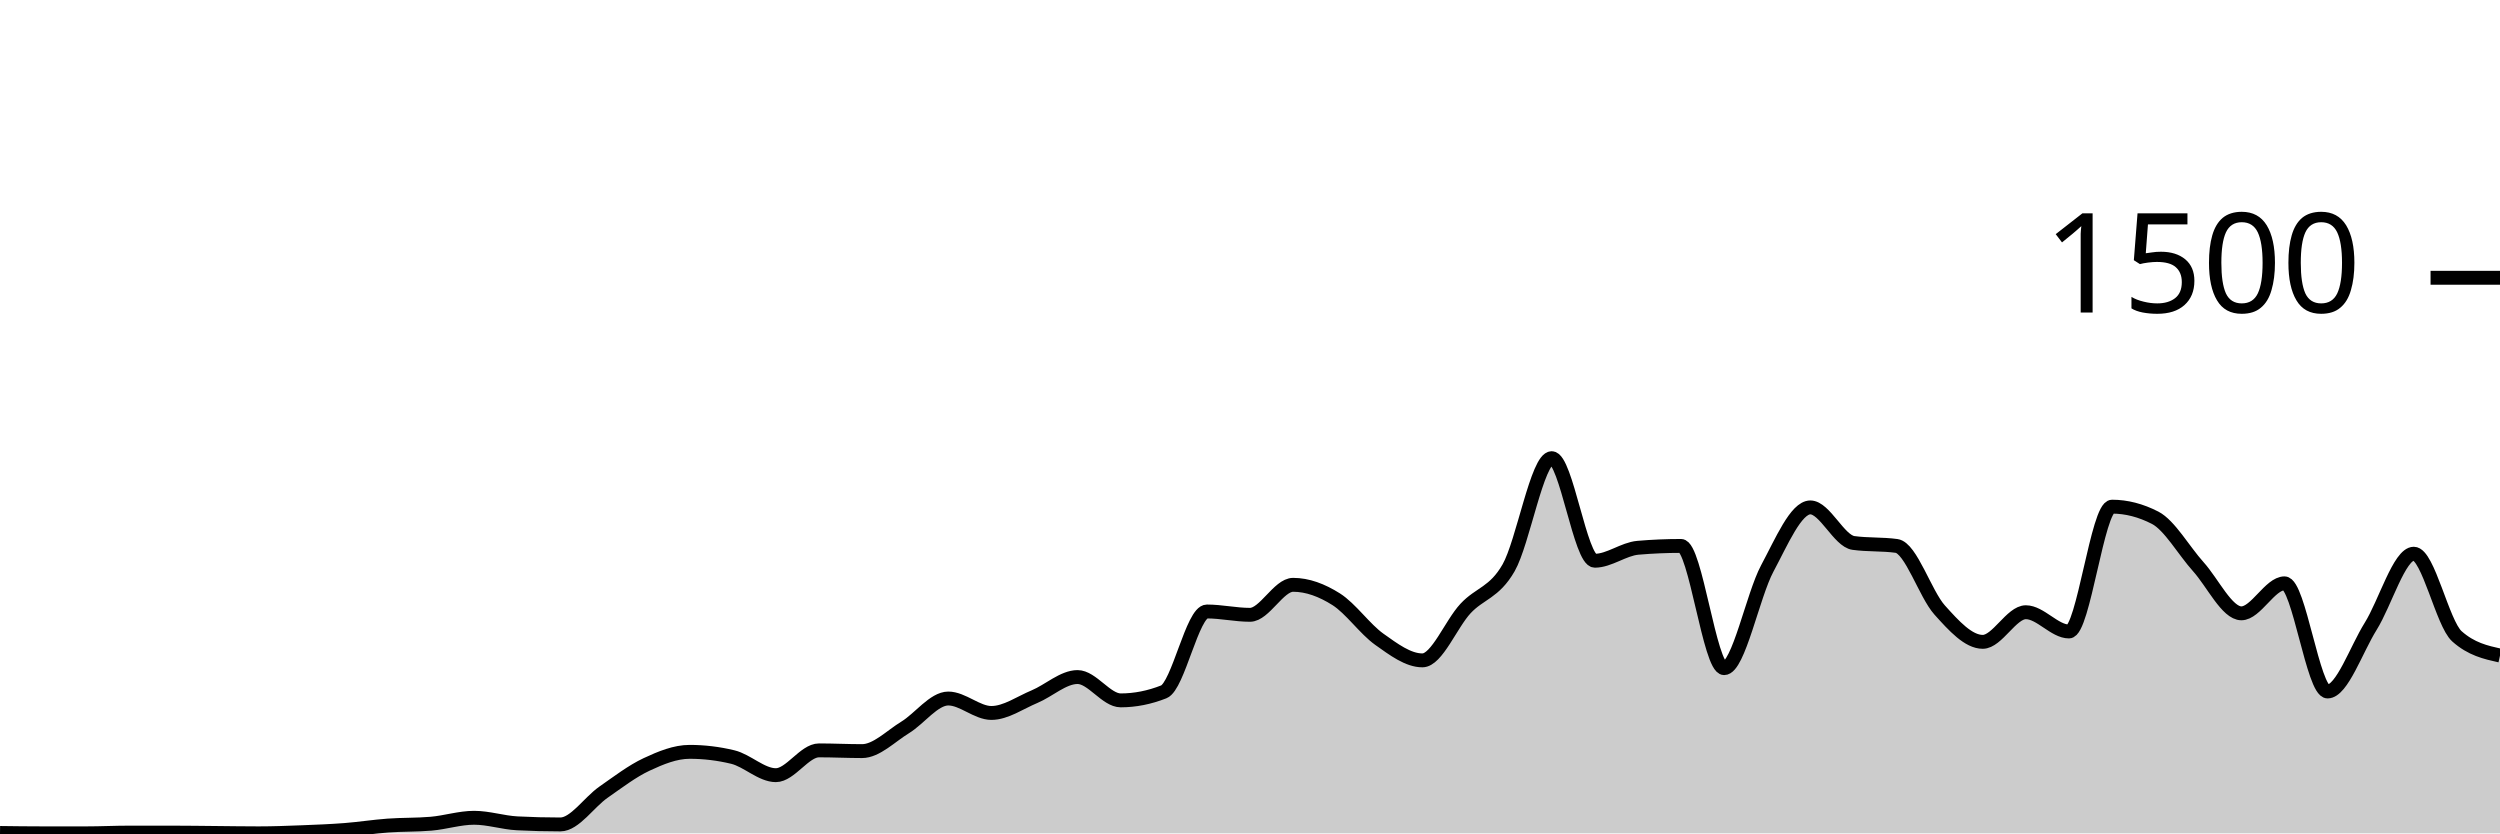
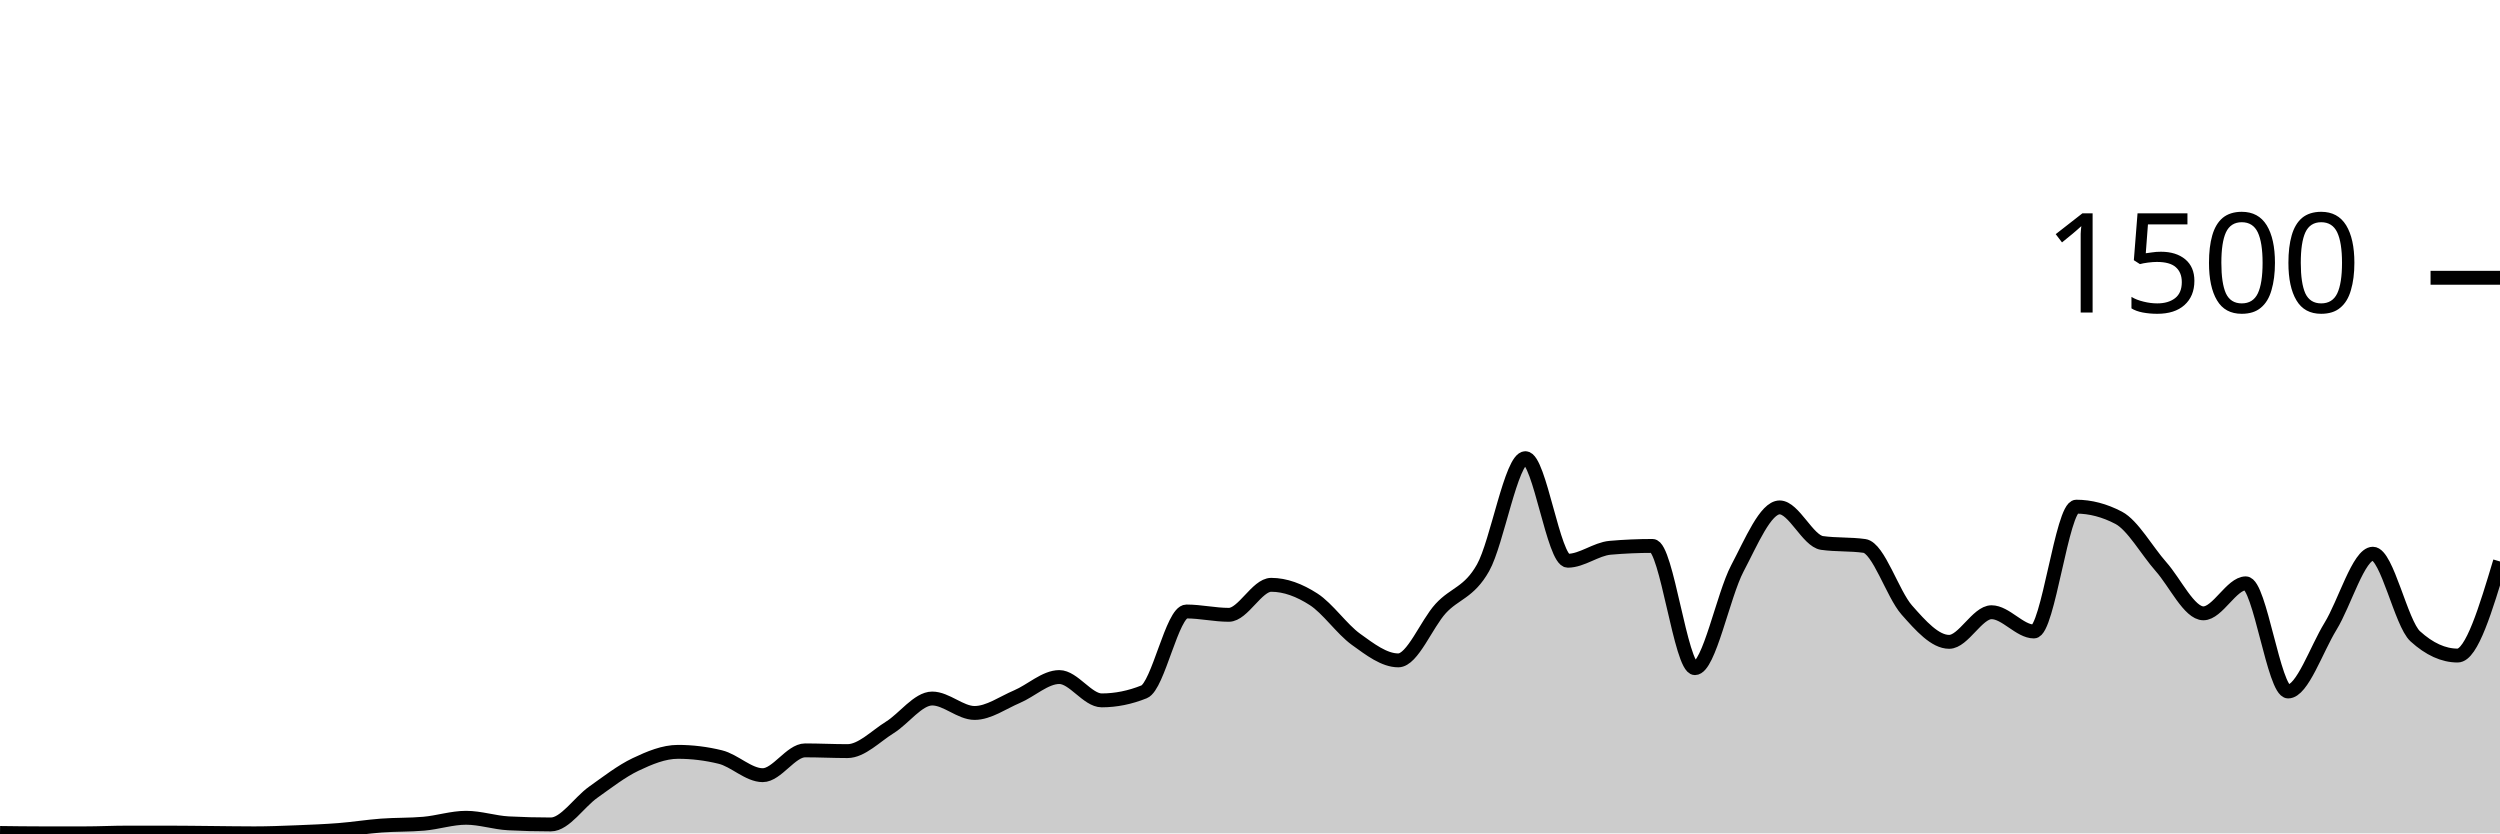
<svg xmlns="http://www.w3.org/2000/svg" viewBox="0 0 180 60">
  <g transform="translate(0,20)">
-     <path class="area" fill="rgba(0, 0, 0, 0.2)" d="M0,39.973C1.034,39.987,2.069,40,3.103,40C4.138,40,5.172,40,6.207,40C7.241,40,8.276,39.947,9.31,39.947C10.345,39.947,11.379,39.947,12.414,39.947C13.448,39.947,14.483,39.964,15.517,39.973C16.552,39.982,17.586,40,18.621,40C19.655,40,20.69,39.96,21.724,39.92C22.759,39.88,23.793,39.84,24.828,39.76C25.862,39.68,26.897,39.516,27.931,39.44C28.966,39.364,30,39.396,31.034,39.307C32.069,39.218,33.103,38.88,34.138,38.88C35.172,38.88,36.207,39.227,37.241,39.28C38.276,39.333,39.31,39.36,40.345,39.36C41.379,39.36,42.414,37.76,43.448,37.04C44.483,36.32,45.517,35.524,46.552,35.04C47.586,34.556,48.621,34.133,49.655,34.133C50.69,34.133,51.724,34.258,52.759,34.507C53.793,34.756,54.828,35.813,55.862,35.813C56.897,35.813,57.931,34.027,58.966,34.027C60,34.027,61.034,34.08,62.069,34.08C63.103,34.08,64.138,33.004,65.172,32.373C66.207,31.742,67.241,30.293,68.276,30.293C69.31,30.293,70.345,31.333,71.379,31.333C72.414,31.333,73.448,30.591,74.483,30.16C75.517,29.729,76.552,28.747,77.586,28.747C78.621,28.747,79.655,30.427,80.69,30.427C81.724,30.427,82.759,30.222,83.793,29.813C84.828,29.404,85.862,24.027,86.897,24.027C87.931,24.027,88.966,24.267,90,24.267C91.034,24.267,92.069,22.107,93.103,22.107C94.138,22.107,95.172,22.493,96.207,23.147C97.241,23.8,98.276,25.293,99.31,26.027C100.345,26.76,101.379,27.547,102.414,27.547C103.448,27.547,104.483,24.924,105.517,23.813C106.552,22.702,107.586,22.684,108.621,20.88C109.655,19.076,110.69,12.987,111.724,12.987C112.759,12.987,113.793,20.373,114.828,20.373C115.862,20.373,116.897,19.529,117.931,19.44C118.966,19.351,120,19.307,121.034,19.307C122.069,19.307,123.103,28.107,124.138,28.107C125.172,28.107,126.207,22.862,127.241,20.933C128.276,19.004,129.31,16.533,130.345,16.533C131.379,16.533,132.414,18.951,133.448,19.093C134.483,19.236,135.517,19.164,136.552,19.307C137.586,19.449,138.621,22.769,139.655,23.92C140.69,25.071,141.724,26.213,142.759,26.213C143.793,26.213,144.828,24.08,145.862,24.08C146.897,24.08,147.931,25.467,148.966,25.467C150,25.467,151.034,16.48,152.069,16.48C153.103,16.48,154.138,16.747,155.172,17.28C156.207,17.813,157.241,19.653,158.276,20.8C159.31,21.947,160.345,24.16,161.379,24.16C162.414,24.16,163.448,22,164.483,22C165.517,22,166.552,29.787,167.586,29.787C168.621,29.787,169.655,26.747,170.69,25.093C171.724,23.44,172.759,19.867,173.793,19.867C174.828,19.867,175.862,24.889,176.897,25.813C177.931,26.738,178.966,26.969,180,27.2L180,40C178.966,40,177.931,40,176.897,40C175.862,40,174.828,40,173.793,40C172.759,40,171.724,40,170.69,40C169.655,40,168.621,40,167.586,40C166.552,40,165.517,40,164.483,40C163.448,40,162.414,40,161.379,40C160.345,40,159.31,40,158.276,40C157.241,40,156.207,40,155.172,40C154.138,40,153.103,40,152.069,40C151.034,40,150,40,148.966,40C147.931,40,146.897,40,145.862,40C144.828,40,143.793,40,142.759,40C141.724,40,140.69,40,139.655,40C138.621,40,137.586,40,136.552,40C135.517,40,134.483,40,133.448,40C132.414,40,131.379,40,130.345,40C129.31,40,128.276,40,127.241,40C126.207,40,125.172,40,124.138,40C123.103,40,122.069,40,121.034,40C120,40,118.966,40,117.931,40C116.897,40,115.862,40,114.828,40C113.793,40,112.759,40,111.724,40C110.69,40,109.655,40,108.621,40C107.586,40,106.552,40,105.517,40C104.483,40,103.448,40,102.414,40C101.379,40,100.345,40,99.31,40C98.276,40,97.241,40,96.207,40C95.172,40,94.138,40,93.103,40C92.069,40,91.034,40,90,40C88.966,40,87.931,40,86.897,40C85.862,40,84.828,40,83.793,40C82.759,40,81.724,40,80.69,40C79.655,40,78.621,40,77.586,40C76.552,40,75.517,40,74.483,40C73.448,40,72.414,40,71.379,40C70.345,40,69.31,40,68.276,40C67.241,40,66.207,40,65.172,40C64.138,40,63.103,40,62.069,40C61.034,40,60,40,58.966,40C57.931,40,56.897,40,55.862,40C54.828,40,53.793,40,52.759,40C51.724,40,50.69,40,49.655,40C48.621,40,47.586,40,46.552,40C45.517,40,44.483,40,43.448,40C42.414,40,41.379,40,40.345,40C39.31,40,38.276,40,37.241,40C36.207,40,35.172,40,34.138,40C33.103,40,32.069,40,31.034,40C30,40,28.966,40,27.931,40C26.897,40,25.862,40,24.828,40C23.793,40,22.759,40,21.724,40C20.69,40,19.655,40,18.621,40C17.586,40,16.552,40,15.517,40C14.483,40,13.448,40,12.414,40C11.379,40,10.345,40,9.31,40C8.276,40,7.241,40,6.207,40C5.172,40,4.138,40,3.103,40C2.069,40,1.034,40,0,40Z" />
-     <path class="line" stroke="black" fill="none" d="M0,39.973C1.034,39.987,2.069,40,3.103,40C4.138,40,5.172,40,6.207,40C7.241,40,8.276,39.947,9.31,39.947C10.345,39.947,11.379,39.947,12.414,39.947C13.448,39.947,14.483,39.964,15.517,39.973C16.552,39.982,17.586,40,18.621,40C19.655,40,20.69,39.96,21.724,39.92C22.759,39.88,23.793,39.84,24.828,39.76C25.862,39.68,26.897,39.516,27.931,39.44C28.966,39.364,30,39.396,31.034,39.307C32.069,39.218,33.103,38.88,34.138,38.88C35.172,38.88,36.207,39.227,37.241,39.28C38.276,39.333,39.31,39.36,40.345,39.36C41.379,39.36,42.414,37.76,43.448,37.04C44.483,36.32,45.517,35.524,46.552,35.04C47.586,34.556,48.621,34.133,49.655,34.133C50.69,34.133,51.724,34.258,52.759,34.507C53.793,34.756,54.828,35.813,55.862,35.813C56.897,35.813,57.931,34.027,58.966,34.027C60,34.027,61.034,34.08,62.069,34.08C63.103,34.08,64.138,33.004,65.172,32.373C66.207,31.742,67.241,30.293,68.276,30.293C69.31,30.293,70.345,31.333,71.379,31.333C72.414,31.333,73.448,30.591,74.483,30.16C75.517,29.729,76.552,28.747,77.586,28.747C78.621,28.747,79.655,30.427,80.69,30.427C81.724,30.427,82.759,30.222,83.793,29.813C84.828,29.404,85.862,24.027,86.897,24.027C87.931,24.027,88.966,24.267,90,24.267C91.034,24.267,92.069,22.107,93.103,22.107C94.138,22.107,95.172,22.493,96.207,23.147C97.241,23.8,98.276,25.293,99.31,26.027C100.345,26.76,101.379,27.547,102.414,27.547C103.448,27.547,104.483,24.924,105.517,23.813C106.552,22.702,107.586,22.684,108.621,20.88C109.655,19.076,110.69,12.987,111.724,12.987C112.759,12.987,113.793,20.373,114.828,20.373C115.862,20.373,116.897,19.529,117.931,19.44C118.966,19.351,120,19.307,121.034,19.307C122.069,19.307,123.103,28.107,124.138,28.107C125.172,28.107,126.207,22.862,127.241,20.933C128.276,19.004,129.31,16.533,130.345,16.533C131.379,16.533,132.414,18.951,133.448,19.093C134.483,19.236,135.517,19.164,136.552,19.307C137.586,19.449,138.621,22.769,139.655,23.92C140.69,25.071,141.724,26.213,142.759,26.213C143.793,26.213,144.828,24.08,145.862,24.08C146.897,24.08,147.931,25.467,148.966,25.467C150,25.467,151.034,16.48,152.069,16.48C153.103,16.48,154.138,16.747,155.172,17.28C156.207,17.813,157.241,19.653,158.276,20.8C159.31,21.947,160.345,24.16,161.379,24.16C162.414,24.16,163.448,22,164.483,22C165.517,22,166.552,29.787,167.586,29.787C168.621,29.787,169.655,26.747,170.69,25.093C171.724,23.44,172.759,19.867,173.793,19.867C174.828,19.867,175.862,24.889,176.897,25.813C177.931,26.738,178.966,26.969,180,27.2" />
+     <path class="area" fill="rgba(0, 0, 0, 0.2)" d="M0,39.973C1.017,39.987,2.034,40,3.051,40C4.068,40,5.085,40,6.102,40C7.119,40,8.136,39.947,9.153,39.947C10.169,39.947,11.186,39.947,12.203,39.947C13.22,39.947,14.237,39.964,15.254,39.973C16.271,39.982,17.288,40,18.305,40C19.322,40,20.339,39.96,21.356,39.92C22.373,39.88,23.39,39.84,24.407,39.76C25.424,39.68,26.441,39.516,27.458,39.44C28.475,39.364,29.492,39.396,30.508,39.307C31.525,39.218,32.542,38.88,33.559,38.88C34.576,38.88,35.593,39.227,36.61,39.28C37.627,39.333,38.644,39.36,39.661,39.36C40.678,39.36,41.695,37.76,42.712,37.04C43.729,36.32,44.746,35.524,45.763,35.04C46.78,34.556,47.797,34.133,48.814,34.133C49.831,34.133,50.847,34.258,51.864,34.507C52.881,34.756,53.898,35.813,54.915,35.813C55.932,35.813,56.949,34.027,57.966,34.027C58.983,34.027,60,34.08,61.017,34.08C62.034,34.08,63.051,33.004,64.068,32.373C65.085,31.742,66.102,30.293,67.119,30.293C68.136,30.293,69.153,31.333,70.169,31.333C71.186,31.333,72.203,30.591,73.22,30.16C74.237,29.729,75.254,28.747,76.271,28.747C77.288,28.747,78.305,30.427,79.322,30.427C80.339,30.427,81.356,30.222,82.373,29.813C83.39,29.404,84.407,24.027,85.424,24.027C86.441,24.027,87.458,24.267,88.475,24.267C89.492,24.267,90.508,22.107,91.525,22.107C92.542,22.107,93.559,22.493,94.576,23.147C95.593,23.8,96.61,25.293,97.627,26.027C98.644,26.76,99.661,27.547,100.678,27.547C101.695,27.547,102.712,24.924,103.729,23.813C104.746,22.702,105.763,22.684,106.78,20.88C107.797,19.076,108.814,12.987,109.831,12.987C110.847,12.987,111.864,20.373,112.881,20.373C113.898,20.373,114.915,19.529,115.932,19.44C116.949,19.351,117.966,19.307,118.983,19.307C120,19.307,121.017,28.107,122.034,28.107C123.051,28.107,124.068,22.862,125.085,20.933C126.102,19.004,127.119,16.533,128.136,16.533C129.153,16.533,130.169,18.951,131.186,19.093C132.203,19.236,133.22,19.164,134.237,19.307C135.254,19.449,136.271,22.769,137.288,23.92C138.305,25.071,139.322,26.213,140.339,26.213C141.356,26.213,142.373,24.08,143.39,24.08C144.407,24.08,145.424,25.467,146.441,25.467C147.458,25.467,148.475,16.48,149.492,16.48C150.508,16.48,151.525,16.747,152.542,17.28C153.559,17.813,154.576,19.653,155.593,20.8C156.61,21.947,157.627,24.16,158.644,24.16C159.661,24.16,160.678,22,161.695,22C162.712,22,163.729,29.787,164.746,29.787C165.763,29.787,166.78,26.747,167.797,25.093C168.814,23.44,169.831,19.867,170.847,19.867C171.864,19.867,172.881,24.889,173.898,25.813C174.915,26.738,175.932,27.2,176.949,27.2C177.966,27.2,178.983,23.813,180,20.427L180,40C178.983,40,177.966,40,176.949,40C175.932,40,174.915,40,173.898,40C172.881,40,171.864,40,170.847,40C169.831,40,168.814,40,167.797,40C166.78,40,165.763,40,164.746,40C163.729,40,162.712,40,161.695,40C160.678,40,159.661,40,158.644,40C157.627,40,156.61,40,155.593,40C154.576,40,153.559,40,152.542,40C151.525,40,150.508,40,149.492,40C148.475,40,147.458,40,146.441,40C145.424,40,144.407,40,143.39,40C142.373,40,141.356,40,140.339,40C139.322,40,138.305,40,137.288,40C136.271,40,135.254,40,134.237,40C133.22,40,132.203,40,131.186,40C130.169,40,129.153,40,128.136,40C127.119,40,126.102,40,125.085,40C124.068,40,123.051,40,122.034,40C121.017,40,120,40,118.983,40C117.966,40,116.949,40,115.932,40C114.915,40,113.898,40,112.881,40C111.864,40,110.847,40,109.831,40C108.814,40,107.797,40,106.78,40C105.763,40,104.746,40,103.729,40C102.712,40,101.695,40,100.678,40C99.661,40,98.644,40,97.627,40C96.61,40,95.593,40,94.576,40C93.559,40,92.542,40,91.525,40C90.508,40,89.492,40,88.475,40C87.458,40,86.441,40,85.424,40C84.407,40,83.39,40,82.373,40C81.356,40,80.339,40,79.322,40C78.305,40,77.288,40,76.271,40C75.254,40,74.237,40,73.22,40C72.203,40,71.186,40,70.169,40C69.153,40,68.136,40,67.119,40C66.102,40,65.085,40,64.068,40C63.051,40,62.034,40,61.017,40C60,40,58.983,40,57.966,40C56.949,40,55.932,40,54.915,40C53.898,40,52.881,40,51.864,40C50.847,40,49.831,40,48.814,40C47.797,40,46.78,40,45.763,40C44.746,40,43.729,40,42.712,40C41.695,40,40.678,40,39.661,40C38.644,40,37.627,40,36.61,40C35.593,40,34.576,40,33.559,40C32.542,40,31.525,40,30.508,40C29.492,40,28.475,40,27.458,40C26.441,40,25.424,40,24.407,40C23.39,40,22.373,40,21.356,40C20.339,40,19.322,40,18.305,40C17.288,40,16.271,40,15.254,40C14.237,40,13.22,40,12.203,40C11.186,40,10.169,40,9.153,40C8.136,40,7.119,40,6.102,40C5.085,40,4.068,40,3.051,40C2.034,40,1.017,40,0,40Z" />
+     <path class="line" stroke="black" fill="none" d="M0,39.973C1.017,39.987,2.034,40,3.051,40C4.068,40,5.085,40,6.102,40C7.119,40,8.136,39.947,9.153,39.947C10.169,39.947,11.186,39.947,12.203,39.947C13.22,39.947,14.237,39.964,15.254,39.973C16.271,39.982,17.288,40,18.305,40C19.322,40,20.339,39.96,21.356,39.92C22.373,39.88,23.39,39.84,24.407,39.76C25.424,39.68,26.441,39.516,27.458,39.44C28.475,39.364,29.492,39.396,30.508,39.307C31.525,39.218,32.542,38.88,33.559,38.88C34.576,38.88,35.593,39.227,36.61,39.28C37.627,39.333,38.644,39.36,39.661,39.36C40.678,39.36,41.695,37.76,42.712,37.04C43.729,36.32,44.746,35.524,45.763,35.04C46.78,34.556,47.797,34.133,48.814,34.133C49.831,34.133,50.847,34.258,51.864,34.507C52.881,34.756,53.898,35.813,54.915,35.813C55.932,35.813,56.949,34.027,57.966,34.027C58.983,34.027,60,34.08,61.017,34.08C62.034,34.08,63.051,33.004,64.068,32.373C65.085,31.742,66.102,30.293,67.119,30.293C68.136,30.293,69.153,31.333,70.169,31.333C71.186,31.333,72.203,30.591,73.22,30.16C74.237,29.729,75.254,28.747,76.271,28.747C77.288,28.747,78.305,30.427,79.322,30.427C80.339,30.427,81.356,30.222,82.373,29.813C83.39,29.404,84.407,24.027,85.424,24.027C86.441,24.027,87.458,24.267,88.475,24.267C89.492,24.267,90.508,22.107,91.525,22.107C92.542,22.107,93.559,22.493,94.576,23.147C95.593,23.8,96.61,25.293,97.627,26.027C98.644,26.76,99.661,27.547,100.678,27.547C101.695,27.547,102.712,24.924,103.729,23.813C104.746,22.702,105.763,22.684,106.78,20.88C107.797,19.076,108.814,12.987,109.831,12.987C110.847,12.987,111.864,20.373,112.881,20.373C113.898,20.373,114.915,19.529,115.932,19.44C116.949,19.351,117.966,19.307,118.983,19.307C120,19.307,121.017,28.107,122.034,28.107C123.051,28.107,124.068,22.862,125.085,20.933C126.102,19.004,127.119,16.533,128.136,16.533C129.153,16.533,130.169,18.951,131.186,19.093C132.203,19.236,133.22,19.164,134.237,19.307C135.254,19.449,136.271,22.769,137.288,23.92C138.305,25.071,139.322,26.213,140.339,26.213C141.356,26.213,142.373,24.08,143.39,24.08C144.407,24.08,145.424,25.467,146.441,25.467C147.458,25.467,148.475,16.48,149.492,16.48C150.508,16.48,151.525,16.747,152.542,17.28C153.559,17.813,154.576,19.653,155.593,20.8C156.61,21.947,157.627,24.16,158.644,24.16C159.661,24.16,160.678,22,161.695,22C162.712,22,163.729,29.787,164.746,29.787C165.763,29.787,166.78,26.747,167.797,25.093C168.814,23.44,169.831,19.867,170.847,19.867C171.864,19.867,172.881,24.889,173.898,25.813C174.915,26.738,175.932,27.2,176.949,27.2C177.966,27.2,178.983,23.813,180,20.427" />
    <path class="axis-ceiling" stroke-width="1" stroke="black" fill="none" d="M175,0L180,0" />
    <text class="axis-ceiling-label" font-family="sans-serif" text-anchor="end" font-size="10px" x="170" y="2.5">1500</text>
  </g>
</svg>
